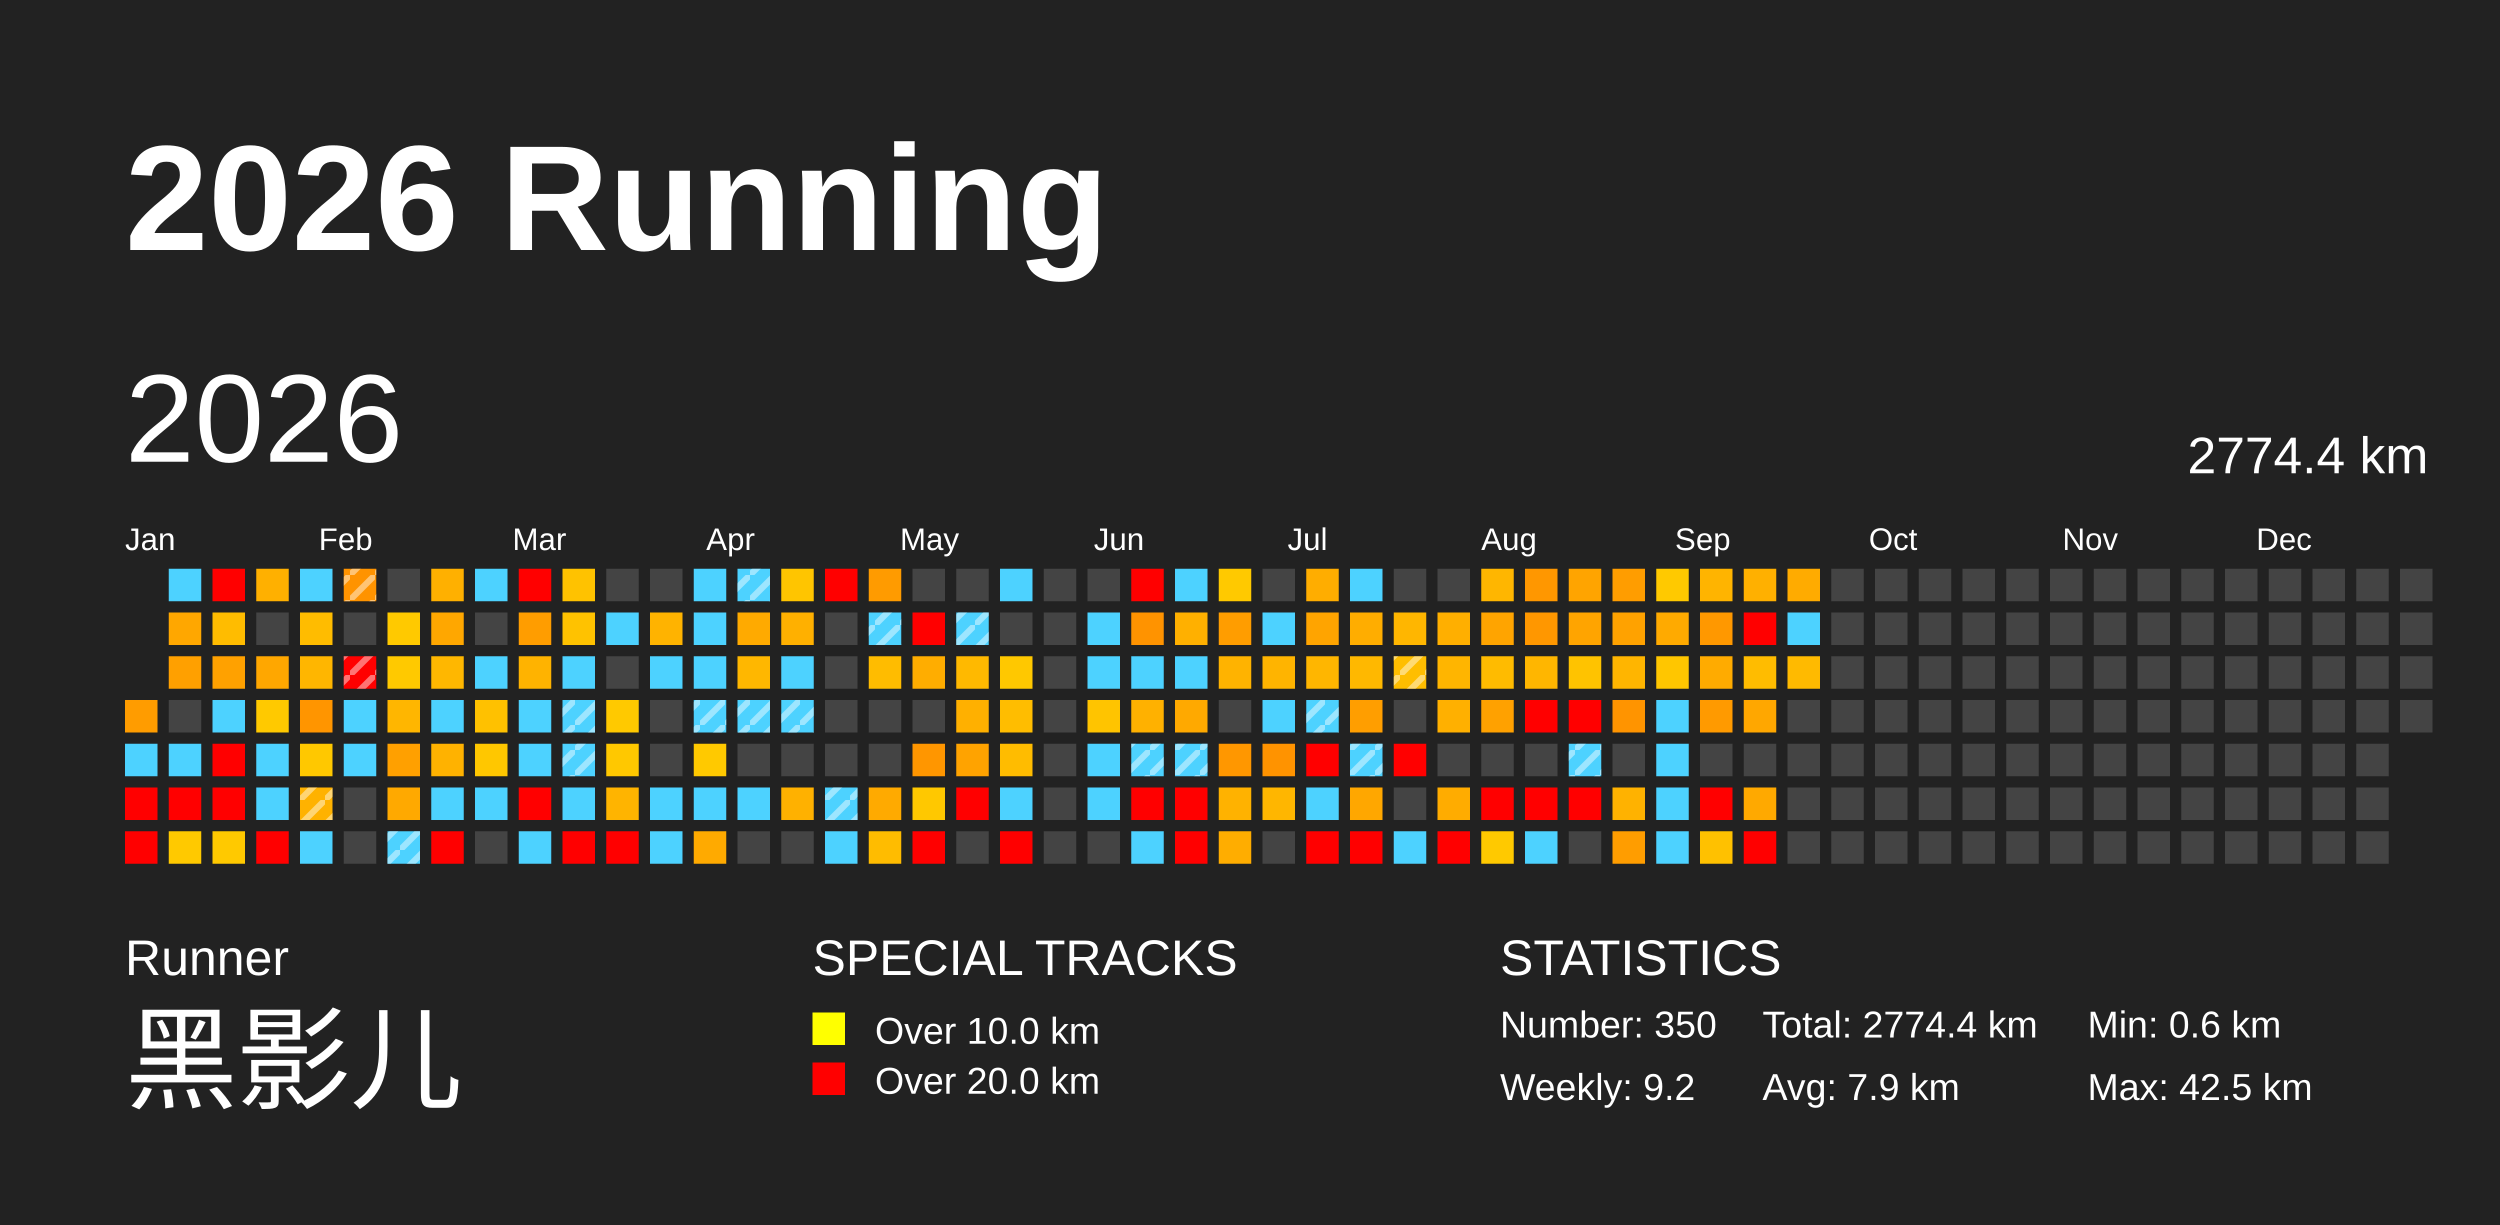
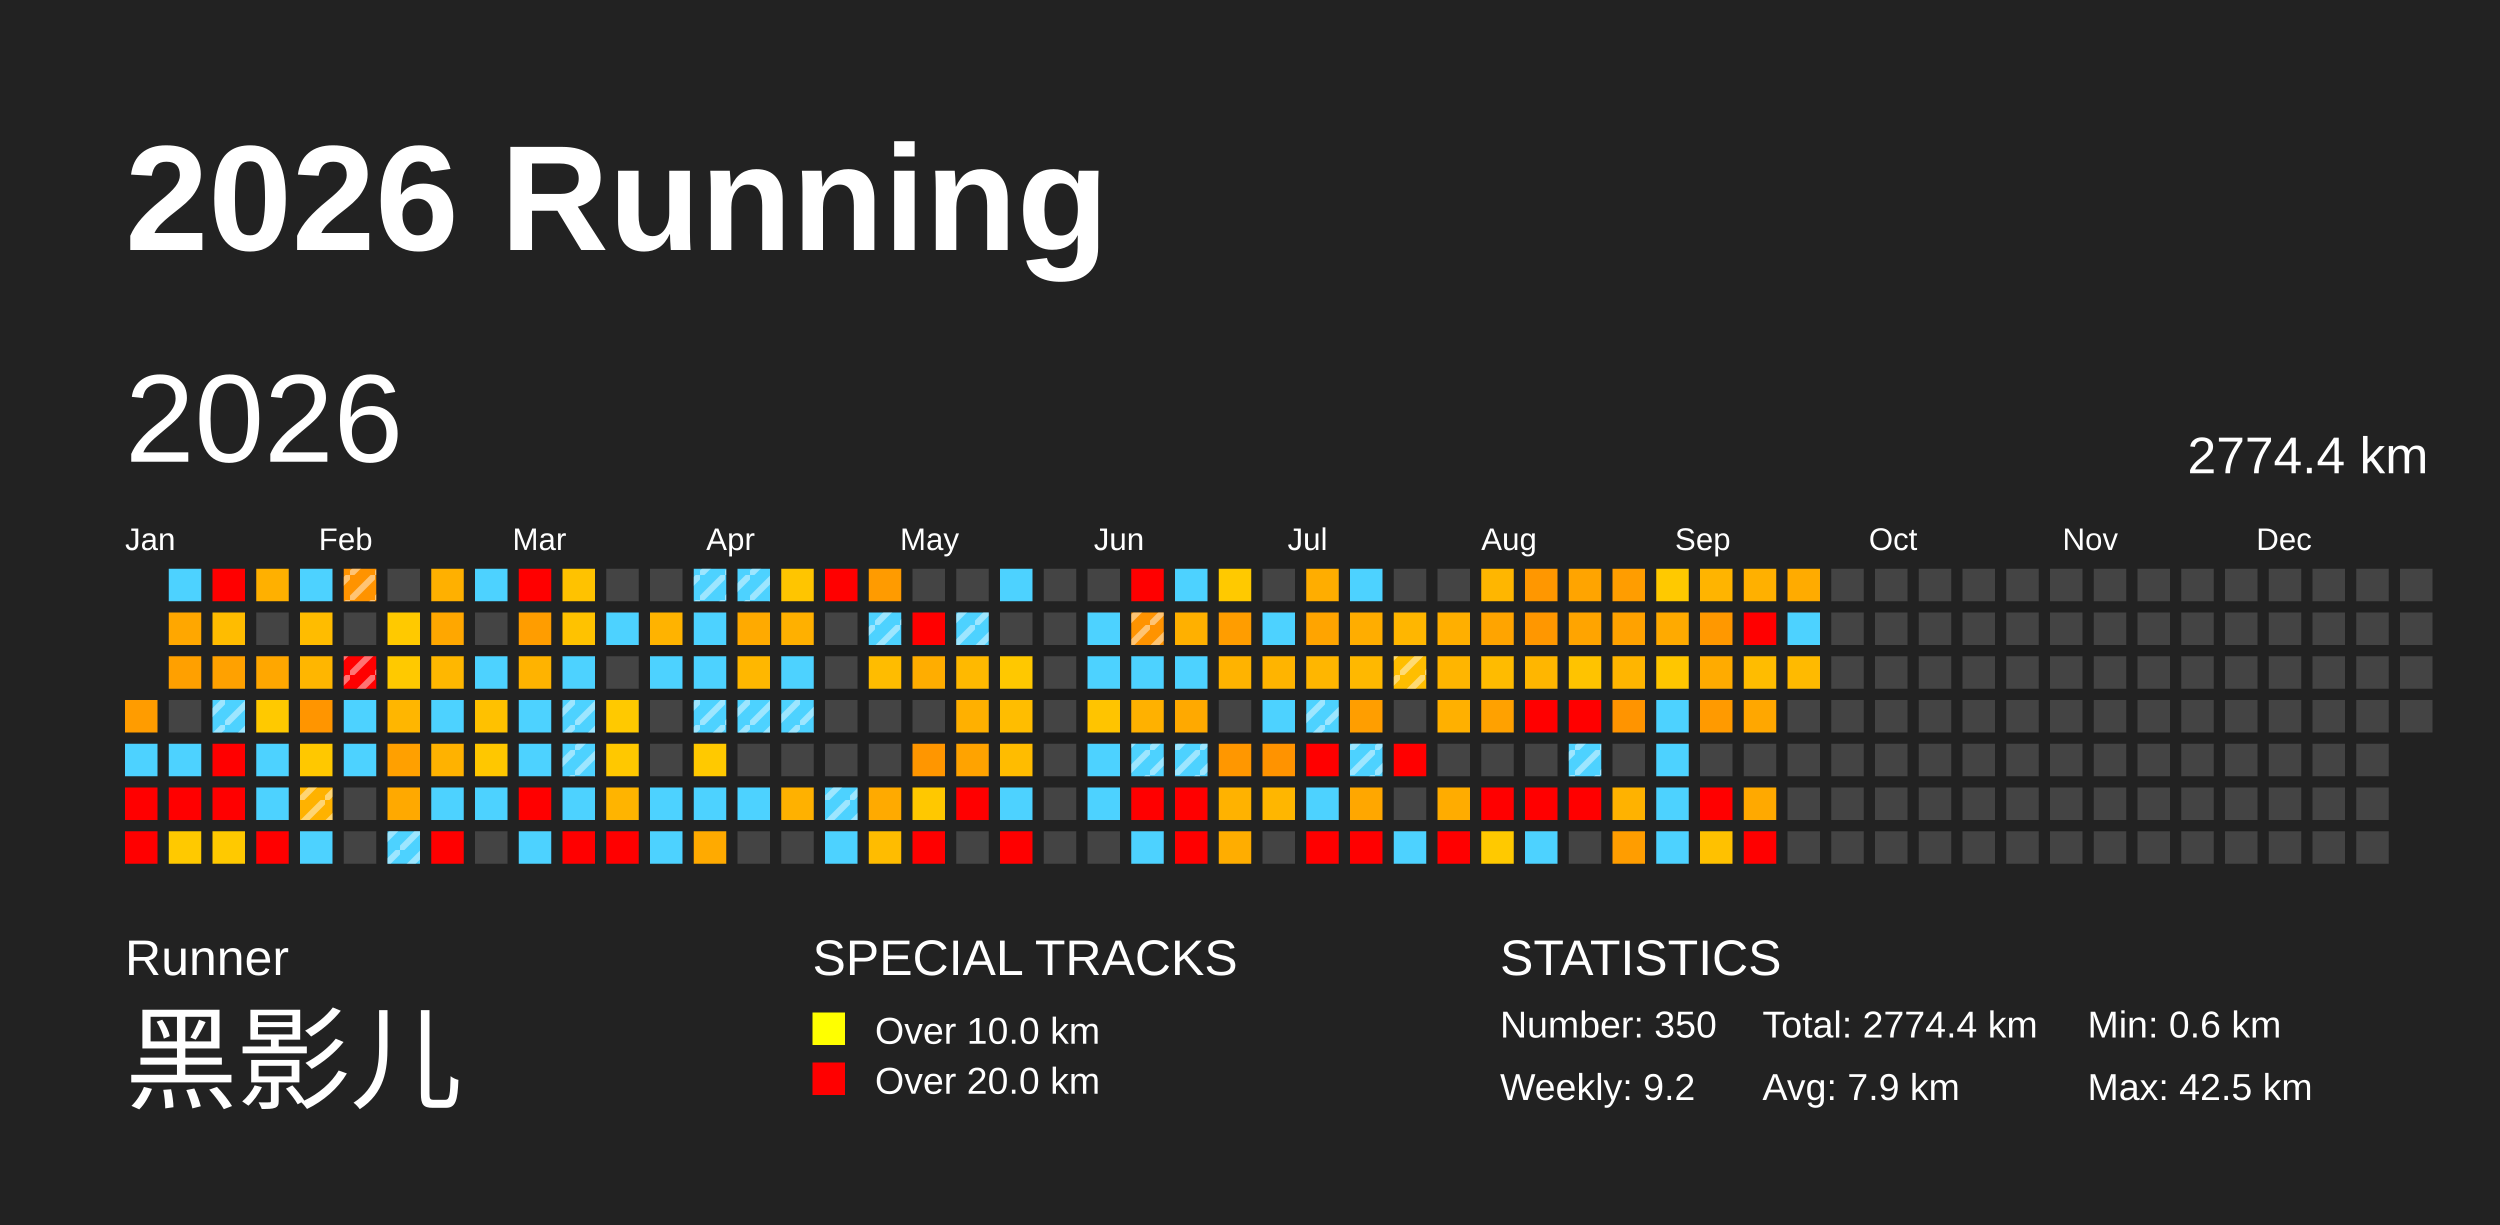
<svg xmlns="http://www.w3.org/2000/svg" baseProfile="full" height="98mm" version="1.1" viewBox="0,0,200,98" width="200mm">
  <defs>
    <pattern height="2" id="indoor-stripe" patternUnits="userSpaceOnUse" width="2">
      <line stroke="white" stroke-opacity="0.45" stroke-width="0.5" x1="0" x2="2" y1="2" y2="0" />
    </pattern>
  </defs>
  <rect fill="#222222" height="98" width="200" x="0" y="0" />
  <text fill="#FFFFFF" style="font-size:12px; font-family:Arial; font-weight:bold;" x="10" y="20">2026 Running</text>
  <text fill="#FFFFFF" style="font-size:4px; font-family:Arial" x="10" y="78">Runner</text>
  <text fill="#FFFFFF" style="font-size:9px; font-family:Arial" x="10" y="88">黑影儿</text>
  <text fill="#FFFFFF" style="font-size:4px; font-family:Arial" x="65" y="78">SPECIAL TRACKS</text>
  <rect fill="yellow" height="2.6" width="2.6" x="65" y="81" />
  <text fill="#FFFFFF" style="font-size:3px; font-family:Arial" x="70" y="83.5">Over 10.0 km</text>
  <rect fill="red" height="2.6" width="2.6" x="65" y="85" />
  <text fill="#FFFFFF" style="font-size:3px; font-family:Arial" x="70" y="87.5">Over 20.0 km</text>
  <text fill="#FFFFFF" style="font-size:4px; font-family:Arial" x="120" y="78">STATISTICS</text>
  <text fill="#FFFFFF" style="font-size:3px; font-family:Arial" x="120" y="83">Number: 350</text>
  <text fill="#FFFFFF" style="font-size:3px; font-family:Arial" x="120" y="88">Weekly: 9.2</text>
  <text fill="#FFFFFF" style="font-size:3px; font-family:Arial" x="141" y="83">Total: 2774.4 km</text>
  <text fill="#FFFFFF" style="font-size:3px; font-family:Arial" x="141" y="88">Avg: 7.9 km</text>
  <text fill="#FFFFFF" style="font-size:3px; font-family:Arial" x="167" y="83">Min: 0.6 km</text>
  <text fill="#FFFFFF" style="font-size:3px; font-family:Arial" x="167" y="88">Max: 42.5 km</text>
  <text dominant-baseline="hanging" fill="#FFFFFF" style="font-size:10.0px; font-family:Arial;" x="10" y="30">2026</text>
  <text dominant-baseline="hanging" fill="#FFFFFF" style="font-size:4.125px; font-family:Arial;" x="175" y="35">2774.4 km</text>
  <text fill="#FFFFFF" style="font-size:2.5px; font-family:Arial" x="10.0" y="44">Jan</text>
  <text fill="#FFFFFF" style="font-size:2.5px; font-family:Arial" x="25.5" y="44">Feb</text>
  <text fill="#FFFFFF" style="font-size:2.5px; font-family:Arial" x="41.0" y="44">Mar</text>
  <text fill="#FFFFFF" style="font-size:2.5px; font-family:Arial" x="56.5" y="44">Apr</text>
  <text fill="#FFFFFF" style="font-size:2.5px; font-family:Arial" x="72.0" y="44">May</text>
  <text fill="#FFFFFF" style="font-size:2.5px; font-family:Arial" x="87.5" y="44">Jun</text>
  <text fill="#FFFFFF" style="font-size:2.5px; font-family:Arial" x="103.0" y="44">Jul</text>
  <text fill="#FFFFFF" style="font-size:2.5px; font-family:Arial" x="118.5" y="44">Aug</text>
  <text fill="#FFFFFF" style="font-size:2.5px; font-family:Arial" x="134.0" y="44">Sep</text>
  <text fill="#FFFFFF" style="font-size:2.5px; font-family:Arial" x="149.5" y="44">Oct</text>
  <text fill="#FFFFFF" style="font-size:2.5px; font-family:Arial" x="165.0" y="44">Nov</text>
  <text fill="#FFFFFF" style="font-size:2.5px; font-family:Arial" x="180.5" y="44">Dec</text>
  <rect fill="#ff9c00" height="2.6" width="2.6" x="10.0" y="56.0" />
  <rect fill="#4dd2ff" height="2.6" width="2.6" x="10.0" y="59.5" />
  <rect fill="red" height="2.6" width="2.6" x="10.0" y="63.0" />
  <rect fill="red" height="2.6" width="2.6" x="10.0" y="66.5" />
  <rect fill="#4dd2ff" height="2.6" width="2.6" x="13.5" y="45.5" />
  <rect fill="#ffa700" height="2.6" width="2.6" x="13.5" y="49.0" />
  <rect fill="#ffa000" height="2.6" width="2.6" x="13.5" y="52.5" />
  <rect fill="#444444" height="2.6" width="2.6" x="13.5" y="56.0" />
  <rect fill="#4dd2ff" height="2.6" width="2.6" x="13.5" y="59.5" />
  <rect fill="red" height="2.6" width="2.6" x="13.5" y="63.0" />
  <rect fill="#ffc900" height="2.6" width="2.6" x="13.5" y="66.5" />
  <rect fill="red" height="2.6" width="2.6" x="17.0" y="45.5" />
  <rect fill="#ffbc00" height="2.6" width="2.6" x="17.0" y="49.0" />
  <rect fill="#ffa100" height="2.6" width="2.6" x="17.0" y="52.5" />
  <rect fill="#4dd2ff" height="2.6" width="2.6" x="17.0" y="56.0" />
+   <rect fill="url(#indoor-stripe)" height="2.6" style="pointer-events: none;" width="2.6" x="17.0" y="56.0" />
  <rect fill="red" height="2.6" width="2.6" x="17.0" y="59.5" />
  <rect fill="red" height="2.6" width="2.6" x="17.0" y="63.0" />
  <rect fill="#ffc900" height="2.6" width="2.6" x="17.0" y="66.5" />
  <rect fill="#ffb000" height="2.6" width="2.6" x="20.5" y="45.5" />
  <rect fill="#444444" height="2.6" width="2.6" x="20.5" y="49.0" />
  <rect fill="#ffa700" height="2.6" width="2.6" x="20.5" y="52.5" />
  <rect fill="#ffc900" height="2.6" width="2.6" x="20.5" y="56.0" />
  <rect fill="#4dd2ff" height="2.6" width="2.6" x="20.5" y="59.5" />
  <rect fill="#4dd2ff" height="2.6" width="2.6" x="20.5" y="63.0" />
  <rect fill="red" height="2.6" width="2.6" x="20.5" y="66.5" />
  <rect fill="#4dd2ff" height="2.6" width="2.6" x="24.0" y="45.5" />
  <rect fill="#ffbc00" height="2.6" width="2.6" x="24.0" y="49.0" />
  <rect fill="#ffb600" height="2.6" width="2.6" x="24.0" y="52.5" />
  <rect fill="#ff9500" height="2.6" width="2.6" x="24.0" y="56.0" />
  <rect fill="#ffc800" height="2.6" width="2.6" x="24.0" y="59.5" />
  <rect fill="#ffb200" height="2.6" width="2.6" x="24.0" y="63.0" />
  <rect fill="url(#indoor-stripe)" height="2.6" style="pointer-events: none;" width="2.6" x="24.0" y="63.0" />
  <rect fill="#4dd2ff" height="2.6" width="2.6" x="24.0" y="66.5" />
  <rect fill="#ff9300" height="2.6" width="2.6" x="27.5" y="45.5" />
  <rect fill="url(#indoor-stripe)" height="2.6" style="pointer-events: none;" width="2.6" x="27.5" y="45.5" />
  <rect fill="#444444" height="2.6" width="2.6" x="27.5" y="49.0" />
  <rect fill="red" height="2.6" width="2.6" x="27.5" y="52.5" />
  <rect fill="url(#indoor-stripe)" height="2.6" style="pointer-events: none;" width="2.6" x="27.5" y="52.5" />
  <rect fill="#4dd2ff" height="2.6" width="2.6" x="27.5" y="56.0" />
  <rect fill="#4dd2ff" height="2.6" width="2.6" x="27.5" y="59.5" />
  <rect fill="#444444" height="2.6" width="2.6" x="27.5" y="63.0" />
  <rect fill="#444444" height="2.6" width="2.6" x="27.5" y="66.5" />
  <rect fill="#444444" height="2.6" width="2.6" x="31.0" y="45.5" />
  <rect fill="#ffc900" height="2.6" width="2.6" x="31.0" y="49.0" />
  <rect fill="#ffc900" height="2.6" width="2.6" x="31.0" y="52.5" />
  <rect fill="#ffb600" height="2.6" width="2.6" x="31.0" y="56.0" />
  <rect fill="#ffa000" height="2.6" width="2.6" x="31.0" y="59.5" />
  <rect fill="#ffa900" height="2.6" width="2.6" x="31.0" y="63.0" />
  <rect fill="#4dd2ff" height="2.6" width="2.6" x="31.0" y="66.5" />
  <rect fill="url(#indoor-stripe)" height="2.6" style="pointer-events: none;" width="2.6" x="31.0" y="66.5" />
  <rect fill="#ffb000" height="2.6" width="2.6" x="34.5" y="45.5" />
  <rect fill="#ffa700" height="2.6" width="2.6" x="34.5" y="49.0" />
  <rect fill="#ffb700" height="2.6" width="2.6" x="34.5" y="52.5" />
  <rect fill="#4dd2ff" height="2.6" width="2.6" x="34.5" y="56.0" />
  <rect fill="#ffb200" height="2.6" width="2.6" x="34.5" y="59.5" />
  <rect fill="#4dd2ff" height="2.6" width="2.6" x="34.5" y="63.0" />
  <rect fill="red" height="2.6" width="2.6" x="34.5" y="66.5" />
  <rect fill="#4dd2ff" height="2.6" width="2.6" x="38.0" y="45.5" />
  <rect fill="#444444" height="2.6" width="2.6" x="38.0" y="49.0" />
  <rect fill="#4dd2ff" height="2.6" width="2.6" x="38.0" y="52.5" />
  <rect fill="#ffc100" height="2.6" width="2.6" x="38.0" y="56.0" />
  <rect fill="#ffc700" height="2.6" width="2.6" x="38.0" y="59.5" />
  <rect fill="#4dd2ff" height="2.6" width="2.6" x="38.0" y="63.0" />
  <rect fill="#444444" height="2.6" width="2.6" x="38.0" y="66.5" />
  <rect fill="red" height="2.6" width="2.6" x="41.5" y="45.5" />
  <rect fill="#ff9d00" height="2.6" width="2.6" x="41.5" y="49.0" />
  <rect fill="#ffb300" height="2.6" width="2.6" x="41.5" y="52.5" />
  <rect fill="#4dd2ff" height="2.6" width="2.6" x="41.5" y="56.0" />
  <rect fill="#4dd2ff" height="2.6" width="2.6" x="41.5" y="59.5" />
  <rect fill="red" height="2.6" width="2.6" x="41.5" y="63.0" />
  <rect fill="#4dd2ff" height="2.6" width="2.6" x="41.5" y="66.5" />
  <rect fill="#ffc200" height="2.6" width="2.6" x="45.0" y="45.5" />
  <rect fill="#ffc200" height="2.6" width="2.6" x="45.0" y="49.0" />
  <rect fill="#4dd2ff" height="2.6" width="2.6" x="45.0" y="52.5" />
  <rect fill="#4dd2ff" height="2.6" width="2.6" x="45.0" y="56.0" />
  <rect fill="url(#indoor-stripe)" height="2.6" style="pointer-events: none;" width="2.6" x="45.0" y="56.0" />
  <rect fill="#4dd2ff" height="2.6" width="2.6" x="45.0" y="59.5" />
  <rect fill="url(#indoor-stripe)" height="2.6" style="pointer-events: none;" width="2.6" x="45.0" y="59.5" />
  <rect fill="#4dd2ff" height="2.6" width="2.6" x="45.0" y="63.0" />
  <rect fill="red" height="2.6" width="2.6" x="45.0" y="66.5" />
  <rect fill="#444444" height="2.6" width="2.6" x="48.5" y="45.5" />
  <rect fill="#4dd2ff" height="2.6" width="2.6" x="48.5" y="49.0" />
  <rect fill="#444444" height="2.6" width="2.6" x="48.5" y="52.5" />
  <rect fill="#ffc900" height="2.6" width="2.6" x="48.5" y="56.0" />
  <rect fill="#ffc800" height="2.6" width="2.6" x="48.5" y="59.5" />
  <rect fill="#ffb400" height="2.6" width="2.6" x="48.5" y="63.0" />
  <rect fill="red" height="2.6" width="2.6" x="48.5" y="66.5" />
  <rect fill="#444444" height="2.6" width="2.6" x="52.0" y="45.5" />
  <rect fill="#ffb300" height="2.6" width="2.6" x="52.0" y="49.0" />
  <rect fill="#4dd2ff" height="2.6" width="2.6" x="52.0" y="52.5" />
  <rect fill="#444444" height="2.6" width="2.6" x="52.0" y="56.0" />
  <rect fill="#444444" height="2.6" width="2.6" x="52.0" y="59.5" />
  <rect fill="#4dd2ff" height="2.6" width="2.6" x="52.0" y="63.0" />
  <rect fill="#4dd2ff" height="2.6" width="2.6" x="52.0" y="66.5" />
  <rect fill="#4dd2ff" height="2.6" width="2.6" x="55.5" y="45.5" />
+   <rect fill="url(#indoor-stripe)" height="2.6" style="pointer-events: none;" width="2.6" x="55.5" y="45.5" />
  <rect fill="#4dd2ff" height="2.6" width="2.6" x="55.5" y="49.0" />
  <rect fill="#4dd2ff" height="2.6" width="2.6" x="55.5" y="52.5" />
  <rect fill="#4dd2ff" height="2.6" width="2.6" x="55.5" y="56.0" />
  <rect fill="url(#indoor-stripe)" height="2.6" style="pointer-events: none;" width="2.6" x="55.5" y="56.0" />
  <rect fill="#ffc900" height="2.6" width="2.6" x="55.5" y="59.5" />
  <rect fill="#4dd2ff" height="2.6" width="2.6" x="55.5" y="63.0" />
  <rect fill="#ffaa00" height="2.6" width="2.6" x="55.5" y="66.5" />
  <rect fill="#4dd2ff" height="2.6" width="2.6" x="59.0" y="45.5" />
  <rect fill="url(#indoor-stripe)" height="2.6" style="pointer-events: none;" width="2.6" x="59.0" y="45.5" />
  <rect fill="#ffaa00" height="2.6" width="2.6" x="59.0" y="49.0" />
  <rect fill="#ffb700" height="2.6" width="2.6" x="59.0" y="52.5" />
  <rect fill="#4dd2ff" height="2.6" width="2.6" x="59.0" y="56.0" />
  <rect fill="url(#indoor-stripe)" height="2.6" style="pointer-events: none;" width="2.6" x="59.0" y="56.0" />
  <rect fill="#444444" height="2.6" width="2.6" x="59.0" y="59.5" />
  <rect fill="#4dd2ff" height="2.6" width="2.6" x="59.0" y="63.0" />
  <rect fill="#444444" height="2.6" width="2.6" x="59.0" y="66.5" />
  <rect fill="#ffc500" height="2.6" width="2.6" x="62.5" y="45.5" />
  <rect fill="#ffb000" height="2.6" width="2.6" x="62.5" y="49.0" />
  <rect fill="#4dd2ff" height="2.6" width="2.6" x="62.5" y="52.5" />
  <rect fill="#4dd2ff" height="2.6" width="2.6" x="62.5" y="56.0" />
  <rect fill="url(#indoor-stripe)" height="2.6" style="pointer-events: none;" width="2.6" x="62.5" y="56.0" />
  <rect fill="#444444" height="2.6" width="2.6" x="62.5" y="59.5" />
  <rect fill="#ffb100" height="2.6" width="2.6" x="62.5" y="63.0" />
  <rect fill="#444444" height="2.6" width="2.6" x="62.5" y="66.5" />
  <rect fill="red" height="2.6" width="2.6" x="66.0" y="45.5" />
  <rect fill="#444444" height="2.6" width="2.6" x="66.0" y="49.0" />
  <rect fill="#444444" height="2.6" width="2.6" x="66.0" y="52.5" />
  <rect fill="#444444" height="2.6" width="2.6" x="66.0" y="56.0" />
  <rect fill="#444444" height="2.6" width="2.6" x="66.0" y="59.5" />
  <rect fill="#4dd2ff" height="2.6" width="2.6" x="66.0" y="63.0" />
  <rect fill="url(#indoor-stripe)" height="2.6" style="pointer-events: none;" width="2.6" x="66.0" y="63.0" />
  <rect fill="#4dd2ff" height="2.6" width="2.6" x="66.0" y="66.5" />
  <rect fill="#ff9b00" height="2.6" width="2.6" x="69.5" y="45.5" />
  <rect fill="#4dd2ff" height="2.6" width="2.6" x="69.5" y="49.0" />
  <rect fill="url(#indoor-stripe)" height="2.6" style="pointer-events: none;" width="2.6" x="69.5" y="49.0" />
  <rect fill="#ffbc00" height="2.6" width="2.6" x="69.5" y="52.5" />
  <rect fill="#444444" height="2.6" width="2.6" x="69.5" y="56.0" />
  <rect fill="#444444" height="2.6" width="2.6" x="69.5" y="59.5" />
  <rect fill="#ffaa00" height="2.6" width="2.6" x="69.5" y="63.0" />
  <rect fill="#ffbc00" height="2.6" width="2.6" x="69.5" y="66.5" />
  <rect fill="#444444" height="2.6" width="2.6" x="73.0" y="45.5" />
  <rect fill="red" height="2.6" width="2.6" x="73.0" y="49.0" />
  <rect fill="#ffad00" height="2.6" width="2.6" x="73.0" y="52.5" />
  <rect fill="#444444" height="2.6" width="2.6" x="73.0" y="56.0" />
  <rect fill="#ff9600" height="2.6" width="2.6" x="73.0" y="59.5" />
  <rect fill="#ffc800" height="2.6" width="2.6" x="73.0" y="63.0" />
  <rect fill="red" height="2.6" width="2.6" x="73.0" y="66.5" />
  <rect fill="#444444" height="2.6" width="2.6" x="76.5" y="45.5" />
  <rect fill="#4dd2ff" height="2.6" width="2.6" x="76.5" y="49.0" />
  <rect fill="url(#indoor-stripe)" height="2.6" style="pointer-events: none;" width="2.6" x="76.5" y="49.0" />
  <rect fill="#ffb900" height="2.6" width="2.6" x="76.5" y="52.5" />
  <rect fill="#ffb000" height="2.6" width="2.6" x="76.5" y="56.0" />
  <rect fill="#ffa300" height="2.6" width="2.6" x="76.5" y="59.5" />
  <rect fill="red" height="2.6" width="2.6" x="76.5" y="63.0" />
  <rect fill="#444444" height="2.6" width="2.6" x="76.5" y="66.5" />
  <rect fill="#4dd2ff" height="2.6" width="2.6" x="80.0" y="45.5" />
  <rect fill="#444444" height="2.6" width="2.6" x="80.0" y="49.0" />
  <rect fill="#ffc800" height="2.6" width="2.6" x="80.0" y="52.5" />
  <rect fill="#ffbd00" height="2.6" width="2.6" x="80.0" y="56.0" />
  <rect fill="#ffbc00" height="2.6" width="2.6" x="80.0" y="59.5" />
  <rect fill="#4dd2ff" height="2.6" width="2.6" x="80.0" y="63.0" />
  <rect fill="red" height="2.6" width="2.6" x="80.0" y="66.5" />
  <rect fill="#444444" height="2.6" width="2.6" x="83.5" y="45.5" />
  <rect fill="#444444" height="2.6" width="2.6" x="83.5" y="49.0" />
  <rect fill="#444444" height="2.6" width="2.6" x="83.5" y="52.5" />
  <rect fill="#444444" height="2.6" width="2.6" x="83.5" y="56.0" />
  <rect fill="#444444" height="2.6" width="2.6" x="83.5" y="59.5" />
  <rect fill="#444444" height="2.6" width="2.6" x="83.5" y="63.0" />
  <rect fill="#444444" height="2.6" width="2.6" x="83.5" y="66.5" />
  <rect fill="#444444" height="2.6" width="2.6" x="87.0" y="45.5" />
  <rect fill="#4dd2ff" height="2.6" width="2.6" x="87.0" y="49.0" />
  <rect fill="#4dd2ff" height="2.6" width="2.6" x="87.0" y="52.5" />
  <rect fill="#ffc400" height="2.6" width="2.6" x="87.0" y="56.0" />
  <rect fill="#4dd2ff" height="2.6" width="2.6" x="87.0" y="59.5" />
  <rect fill="#4dd2ff" height="2.6" width="2.6" x="87.0" y="63.0" />
  <rect fill="#444444" height="2.6" width="2.6" x="87.0" y="66.5" />
  <rect fill="red" height="2.6" width="2.6" x="90.5" y="45.5" />
  <rect fill="#ff9300" height="2.6" width="2.6" x="90.5" y="49.0" />
+   <rect fill="url(#indoor-stripe)" height="2.6" style="pointer-events: none;" width="2.6" x="90.5" y="49.0" />
  <rect fill="#4dd2ff" height="2.6" width="2.6" x="90.5" y="52.5" />
  <rect fill="#ffb100" height="2.6" width="2.6" x="90.5" y="56.0" />
  <rect fill="#4dd2ff" height="2.6" width="2.6" x="90.5" y="59.5" />
  <rect fill="url(#indoor-stripe)" height="2.6" style="pointer-events: none;" width="2.6" x="90.5" y="59.5" />
  <rect fill="red" height="2.6" width="2.6" x="90.5" y="63.0" />
  <rect fill="#4dd2ff" height="2.6" width="2.6" x="90.5" y="66.5" />
  <rect fill="#4dd2ff" height="2.6" width="2.6" x="94.0" y="45.5" />
  <rect fill="#ffb000" height="2.6" width="2.6" x="94.0" y="49.0" />
  <rect fill="#4dd2ff" height="2.6" width="2.6" x="94.0" y="52.5" />
  <rect fill="#ffa900" height="2.6" width="2.6" x="94.0" y="56.0" />
  <rect fill="#4dd2ff" height="2.6" width="2.6" x="94.0" y="59.5" />
  <rect fill="url(#indoor-stripe)" height="2.6" style="pointer-events: none;" width="2.6" x="94.0" y="59.5" />
  <rect fill="red" height="2.6" width="2.6" x="94.0" y="63.0" />
  <rect fill="red" height="2.6" width="2.6" x="94.0" y="66.5" />
  <rect fill="#ffc900" height="2.6" width="2.6" x="97.5" y="45.5" />
  <rect fill="#ff9d00" height="2.6" width="2.6" x="97.5" y="49.0" />
  <rect fill="#ffb300" height="2.6" width="2.6" x="97.5" y="52.5" />
  <rect fill="#444444" height="2.6" width="2.6" x="97.5" y="56.0" />
  <rect fill="#ff9700" height="2.6" width="2.6" x="97.5" y="59.5" />
  <rect fill="#ffb200" height="2.6" width="2.6" x="97.5" y="63.0" />
  <rect fill="#ffad00" height="2.6" width="2.6" x="97.5" y="66.5" />
  <rect fill="#444444" height="2.6" width="2.6" x="101.0" y="45.5" />
  <rect fill="#4dd2ff" height="2.6" width="2.6" x="101.0" y="49.0" />
  <rect fill="#ffb400" height="2.6" width="2.6" x="101.0" y="52.5" />
  <rect fill="#4dd2ff" height="2.6" width="2.6" x="101.0" y="56.0" />
  <rect fill="#ff9300" height="2.6" width="2.6" x="101.0" y="59.5" />
  <rect fill="#ffb600" height="2.6" width="2.6" x="101.0" y="63.0" />
  <rect fill="#444444" height="2.6" width="2.6" x="101.0" y="66.5" />
  <rect fill="#ffad00" height="2.6" width="2.6" x="104.5" y="45.5" />
  <rect fill="#ffa400" height="2.6" width="2.6" x="104.5" y="49.0" />
  <rect fill="#ffb600" height="2.6" width="2.6" x="104.5" y="52.5" />
  <rect fill="#4dd2ff" height="2.6" width="2.6" x="104.5" y="56.0" />
  <rect fill="url(#indoor-stripe)" height="2.6" style="pointer-events: none;" width="2.6" x="104.5" y="56.0" />
  <rect fill="red" height="2.6" width="2.6" x="104.5" y="59.5" />
  <rect fill="#4dd2ff" height="2.6" width="2.6" x="104.5" y="63.0" />
  <rect fill="red" height="2.6" width="2.6" x="104.5" y="66.5" />
  <rect fill="#4dd2ff" height="2.6" width="2.6" x="108.0" y="45.5" />
  <rect fill="#ffad00" height="2.6" width="2.6" x="108.0" y="49.0" />
  <rect fill="#ffb800" height="2.6" width="2.6" x="108.0" y="52.5" />
  <rect fill="#ff9e00" height="2.6" width="2.6" x="108.0" y="56.0" />
  <rect fill="#4dd2ff" height="2.6" width="2.6" x="108.0" y="59.5" />
  <rect fill="url(#indoor-stripe)" height="2.6" style="pointer-events: none;" width="2.6" x="108.0" y="59.5" />
  <rect fill="#ffa700" height="2.6" width="2.6" x="108.0" y="63.0" />
  <rect fill="red" height="2.6" width="2.6" x="108.0" y="66.5" />
  <rect fill="#444444" height="2.6" width="2.6" x="111.5" y="45.5" />
  <rect fill="#ffb600" height="2.6" width="2.6" x="111.5" y="49.0" />
  <rect fill="#ffbe00" height="2.6" width="2.6" x="111.5" y="52.5" />
  <rect fill="url(#indoor-stripe)" height="2.6" style="pointer-events: none;" width="2.6" x="111.5" y="52.5" />
  <rect fill="#444444" height="2.6" width="2.6" x="111.5" y="56.0" />
  <rect fill="red" height="2.6" width="2.6" x="111.5" y="59.5" />
  <rect fill="#444444" height="2.6" width="2.6" x="111.5" y="63.0" />
  <rect fill="#4dd2ff" height="2.6" width="2.6" x="111.5" y="66.5" />
  <rect fill="#444444" height="2.6" width="2.6" x="115.0" y="45.5" />
  <rect fill="#ffaf00" height="2.6" width="2.6" x="115.0" y="49.0" />
  <rect fill="#ffb500" height="2.6" width="2.6" x="115.0" y="52.5" />
  <rect fill="#ffb000" height="2.6" width="2.6" x="115.0" y="56.0" />
  <rect fill="#444444" height="2.6" width="2.6" x="115.0" y="59.5" />
  <rect fill="#ffac00" height="2.6" width="2.6" x="115.0" y="63.0" />
  <rect fill="red" height="2.6" width="2.6" x="115.0" y="66.5" />
  <rect fill="#ffb600" height="2.6" width="2.6" x="118.5" y="45.5" />
  <rect fill="#ffa400" height="2.6" width="2.6" x="118.5" y="49.0" />
  <rect fill="#ffbb00" height="2.6" width="2.6" x="118.5" y="52.5" />
  <rect fill="#ffa100" height="2.6" width="2.6" x="118.5" y="56.0" />
  <rect fill="#444444" height="2.6" width="2.6" x="118.5" y="59.5" />
  <rect fill="red" height="2.6" width="2.6" x="118.5" y="63.0" />
  <rect fill="#ffc900" height="2.6" width="2.6" x="118.5" y="66.5" />
  <rect fill="#ff9700" height="2.6" width="2.6" x="122.0" y="45.5" />
  <rect fill="#ff9700" height="2.6" width="2.6" x="122.0" y="49.0" />
  <rect fill="#ffb600" height="2.6" width="2.6" x="122.0" y="52.5" />
  <rect fill="red" height="2.6" width="2.6" x="122.0" y="56.0" />
  <rect fill="#444444" height="2.6" width="2.6" x="122.0" y="59.5" />
  <rect fill="red" height="2.6" width="2.6" x="122.0" y="63.0" />
  <rect fill="#4dd2ff" height="2.6" width="2.6" x="122.0" y="66.5" />
  <rect fill="#ffa400" height="2.6" width="2.6" x="125.5" y="45.5" />
  <rect fill="#ffa400" height="2.6" width="2.6" x="125.5" y="49.0" />
  <rect fill="#ffc300" height="2.6" width="2.6" x="125.5" y="52.5" />
  <rect fill="red" height="2.6" width="2.6" x="125.5" y="56.0" />
  <rect fill="#4dd2ff" height="2.6" width="2.6" x="125.5" y="59.5" />
  <rect fill="url(#indoor-stripe)" height="2.6" style="pointer-events: none;" width="2.6" x="125.5" y="59.5" />
  <rect fill="red" height="2.6" width="2.6" x="125.5" y="63.0" />
  <rect fill="#444444" height="2.6" width="2.6" x="125.5" y="66.5" />
  <rect fill="#ff9d00" height="2.6" width="2.6" x="129.0" y="45.5" />
  <rect fill="#ffa200" height="2.6" width="2.6" x="129.0" y="49.0" />
  <rect fill="#ffb500" height="2.6" width="2.6" x="129.0" y="52.5" />
  <rect fill="#ff9400" height="2.6" width="2.6" x="129.0" y="56.0" />
  <rect fill="#444444" height="2.6" width="2.6" x="129.0" y="59.5" />
  <rect fill="#ffb200" height="2.6" width="2.6" x="129.0" y="63.0" />
  <rect fill="#ff9d00" height="2.6" width="2.6" x="129.0" y="66.5" />
  <rect fill="#ffc900" height="2.6" width="2.6" x="132.5" y="45.5" />
  <rect fill="#ffaa00" height="2.6" width="2.6" x="132.5" y="49.0" />
  <rect fill="#ffc600" height="2.6" width="2.6" x="132.5" y="52.5" />
  <rect fill="#4dd2ff" height="2.6" width="2.6" x="132.5" y="56.0" />
  <rect fill="#4dd2ff" height="2.6" width="2.6" x="132.5" y="59.5" />
  <rect fill="#4dd2ff" height="2.6" width="2.6" x="132.5" y="63.0" />
  <rect fill="#4dd2ff" height="2.6" width="2.6" x="132.5" y="66.5" />
  <rect fill="#ffb400" height="2.6" width="2.6" x="136.0" y="45.5" />
  <rect fill="#ff9800" height="2.6" width="2.6" x="136.0" y="49.0" />
  <rect fill="#ffab00" height="2.6" width="2.6" x="136.0" y="52.5" />
  <rect fill="#ff9a00" height="2.6" width="2.6" x="136.0" y="56.0" />
  <rect fill="#444444" height="2.6" width="2.6" x="136.0" y="59.5" />
  <rect fill="red" height="2.6" width="2.6" x="136.0" y="63.0" />
  <rect fill="#ffc100" height="2.6" width="2.6" x="136.0" y="66.5" />
  <rect fill="#ffb000" height="2.6" width="2.6" x="139.5" y="45.5" />
  <rect fill="red" height="2.6" width="2.6" x="139.5" y="49.0" />
  <rect fill="#ffbc00" height="2.6" width="2.6" x="139.5" y="52.5" />
  <rect fill="#ffa700" height="2.6" width="2.6" x="139.5" y="56.0" />
  <rect fill="#444444" height="2.6" width="2.6" x="139.5" y="59.5" />
  <rect fill="#ffa900" height="2.6" width="2.6" x="139.5" y="63.0" />
  <rect fill="red" height="2.6" width="2.6" x="139.5" y="66.5" />
  <rect fill="#ffab00" height="2.6" width="2.6" x="143.0" y="45.5" />
  <rect fill="#4dd2ff" height="2.6" width="2.6" x="143.0" y="49.0" />
  <rect fill="#ffba00" height="2.6" width="2.6" x="143.0" y="52.5" />
  <rect fill="#444444" height="2.6" width="2.6" x="143.0" y="56.0" />
  <rect fill="#444444" height="2.6" width="2.6" x="143.0" y="59.5" />
  <rect fill="#444444" height="2.6" width="2.6" x="143.0" y="63.0" />
  <rect fill="#444444" height="2.6" width="2.6" x="143.0" y="66.5" />
  <rect fill="#444444" height="2.6" width="2.6" x="146.5" y="45.5" />
  <rect fill="#444444" height="2.6" width="2.6" x="146.5" y="49.0" />
  <rect fill="#444444" height="2.6" width="2.6" x="146.5" y="52.5" />
  <rect fill="#444444" height="2.6" width="2.6" x="146.5" y="56.0" />
  <rect fill="#444444" height="2.6" width="2.6" x="146.5" y="59.5" />
  <rect fill="#444444" height="2.6" width="2.6" x="146.5" y="63.0" />
  <rect fill="#444444" height="2.6" width="2.6" x="146.5" y="66.5" />
  <rect fill="#444444" height="2.6" width="2.6" x="150.0" y="45.5" />
  <rect fill="#444444" height="2.6" width="2.6" x="150.0" y="49.0" />
  <rect fill="#444444" height="2.6" width="2.6" x="150.0" y="52.5" />
  <rect fill="#444444" height="2.6" width="2.6" x="150.0" y="56.0" />
  <rect fill="#444444" height="2.6" width="2.6" x="150.0" y="59.5" />
  <rect fill="#444444" height="2.6" width="2.6" x="150.0" y="63.0" />
  <rect fill="#444444" height="2.6" width="2.6" x="150.0" y="66.5" />
  <rect fill="#444444" height="2.6" width="2.6" x="153.5" y="45.5" />
  <rect fill="#444444" height="2.6" width="2.6" x="153.5" y="49.0" />
  <rect fill="#444444" height="2.6" width="2.6" x="153.5" y="52.5" />
  <rect fill="#444444" height="2.6" width="2.6" x="153.5" y="56.0" />
  <rect fill="#444444" height="2.6" width="2.6" x="153.5" y="59.5" />
  <rect fill="#444444" height="2.6" width="2.6" x="153.5" y="63.0" />
  <rect fill="#444444" height="2.6" width="2.6" x="153.5" y="66.5" />
  <rect fill="#444444" height="2.6" width="2.6" x="157.0" y="45.5" />
  <rect fill="#444444" height="2.6" width="2.6" x="157.0" y="49.0" />
  <rect fill="#444444" height="2.6" width="2.6" x="157.0" y="52.5" />
  <rect fill="#444444" height="2.6" width="2.6" x="157.0" y="56.0" />
  <rect fill="#444444" height="2.6" width="2.6" x="157.0" y="59.5" />
  <rect fill="#444444" height="2.6" width="2.6" x="157.0" y="63.0" />
  <rect fill="#444444" height="2.6" width="2.6" x="157.0" y="66.5" />
  <rect fill="#444444" height="2.6" width="2.6" x="160.5" y="45.5" />
  <rect fill="#444444" height="2.6" width="2.6" x="160.5" y="49.0" />
  <rect fill="#444444" height="2.6" width="2.6" x="160.5" y="52.5" />
  <rect fill="#444444" height="2.6" width="2.6" x="160.5" y="56.0" />
  <rect fill="#444444" height="2.6" width="2.6" x="160.5" y="59.5" />
  <rect fill="#444444" height="2.6" width="2.6" x="160.5" y="63.0" />
  <rect fill="#444444" height="2.6" width="2.6" x="160.5" y="66.5" />
  <rect fill="#444444" height="2.6" width="2.6" x="164.0" y="45.5" />
  <rect fill="#444444" height="2.6" width="2.6" x="164.0" y="49.0" />
  <rect fill="#444444" height="2.6" width="2.6" x="164.0" y="52.5" />
  <rect fill="#444444" height="2.6" width="2.6" x="164.0" y="56.0" />
  <rect fill="#444444" height="2.6" width="2.6" x="164.0" y="59.5" />
  <rect fill="#444444" height="2.6" width="2.6" x="164.0" y="63.0" />
  <rect fill="#444444" height="2.6" width="2.6" x="164.0" y="66.5" />
  <rect fill="#444444" height="2.6" width="2.6" x="167.5" y="45.5" />
  <rect fill="#444444" height="2.6" width="2.6" x="167.5" y="49.0" />
  <rect fill="#444444" height="2.6" width="2.6" x="167.5" y="52.5" />
  <rect fill="#444444" height="2.6" width="2.6" x="167.5" y="56.0" />
  <rect fill="#444444" height="2.6" width="2.6" x="167.5" y="59.5" />
  <rect fill="#444444" height="2.6" width="2.6" x="167.5" y="63.0" />
  <rect fill="#444444" height="2.6" width="2.6" x="167.5" y="66.5" />
  <rect fill="#444444" height="2.6" width="2.6" x="171.0" y="45.5" />
  <rect fill="#444444" height="2.6" width="2.6" x="171.0" y="49.0" />
  <rect fill="#444444" height="2.6" width="2.6" x="171.0" y="52.5" />
  <rect fill="#444444" height="2.6" width="2.6" x="171.0" y="56.0" />
  <rect fill="#444444" height="2.6" width="2.6" x="171.0" y="59.5" />
  <rect fill="#444444" height="2.6" width="2.6" x="171.0" y="63.0" />
  <rect fill="#444444" height="2.6" width="2.6" x="171.0" y="66.5" />
  <rect fill="#444444" height="2.6" width="2.6" x="174.5" y="45.5" />
  <rect fill="#444444" height="2.6" width="2.6" x="174.5" y="49.0" />
  <rect fill="#444444" height="2.6" width="2.6" x="174.5" y="52.5" />
  <rect fill="#444444" height="2.6" width="2.6" x="174.5" y="56.0" />
  <rect fill="#444444" height="2.6" width="2.6" x="174.5" y="59.5" />
  <rect fill="#444444" height="2.6" width="2.6" x="174.5" y="63.0" />
  <rect fill="#444444" height="2.6" width="2.6" x="174.5" y="66.5" />
  <rect fill="#444444" height="2.6" width="2.6" x="178.0" y="45.5" />
  <rect fill="#444444" height="2.6" width="2.6" x="178.0" y="49.0" />
  <rect fill="#444444" height="2.6" width="2.6" x="178.0" y="52.5" />
  <rect fill="#444444" height="2.6" width="2.6" x="178.0" y="56.0" />
  <rect fill="#444444" height="2.6" width="2.6" x="178.0" y="59.5" />
  <rect fill="#444444" height="2.6" width="2.6" x="178.0" y="63.0" />
  <rect fill="#444444" height="2.6" width="2.6" x="178.0" y="66.5" />
  <rect fill="#444444" height="2.6" width="2.6" x="181.5" y="45.5" />
  <rect fill="#444444" height="2.6" width="2.6" x="181.5" y="49.0" />
  <rect fill="#444444" height="2.6" width="2.6" x="181.5" y="52.5" />
  <rect fill="#444444" height="2.6" width="2.6" x="181.5" y="56.0" />
  <rect fill="#444444" height="2.6" width="2.6" x="181.5" y="59.5" />
  <rect fill="#444444" height="2.6" width="2.6" x="181.5" y="63.0" />
  <rect fill="#444444" height="2.6" width="2.6" x="181.5" y="66.5" />
  <rect fill="#444444" height="2.6" width="2.6" x="185.0" y="45.5" />
  <rect fill="#444444" height="2.6" width="2.6" x="185.0" y="49.0" />
  <rect fill="#444444" height="2.6" width="2.6" x="185.0" y="52.5" />
  <rect fill="#444444" height="2.6" width="2.6" x="185.0" y="56.0" />
  <rect fill="#444444" height="2.6" width="2.6" x="185.0" y="59.5" />
  <rect fill="#444444" height="2.6" width="2.6" x="185.0" y="63.0" />
  <rect fill="#444444" height="2.6" width="2.6" x="185.0" y="66.5" />
  <rect fill="#444444" height="2.6" width="2.6" x="188.5" y="45.5" />
  <rect fill="#444444" height="2.6" width="2.6" x="188.5" y="49.0" />
  <rect fill="#444444" height="2.6" width="2.6" x="188.5" y="52.5" />
  <rect fill="#444444" height="2.6" width="2.6" x="188.5" y="56.0" />
  <rect fill="#444444" height="2.6" width="2.6" x="188.5" y="59.5" />
  <rect fill="#444444" height="2.6" width="2.6" x="188.5" y="63.0" />
  <rect fill="#444444" height="2.6" width="2.6" x="188.5" y="66.5" />
  <rect fill="#444444" height="2.6" width="2.6" x="192.0" y="45.5" />
  <rect fill="#444444" height="2.6" width="2.6" x="192.0" y="49.0" />
  <rect fill="#444444" height="2.6" width="2.6" x="192.0" y="52.5" />
  <rect fill="#444444" height="2.6" width="2.6" x="192.0" y="56.0" />
</svg>
